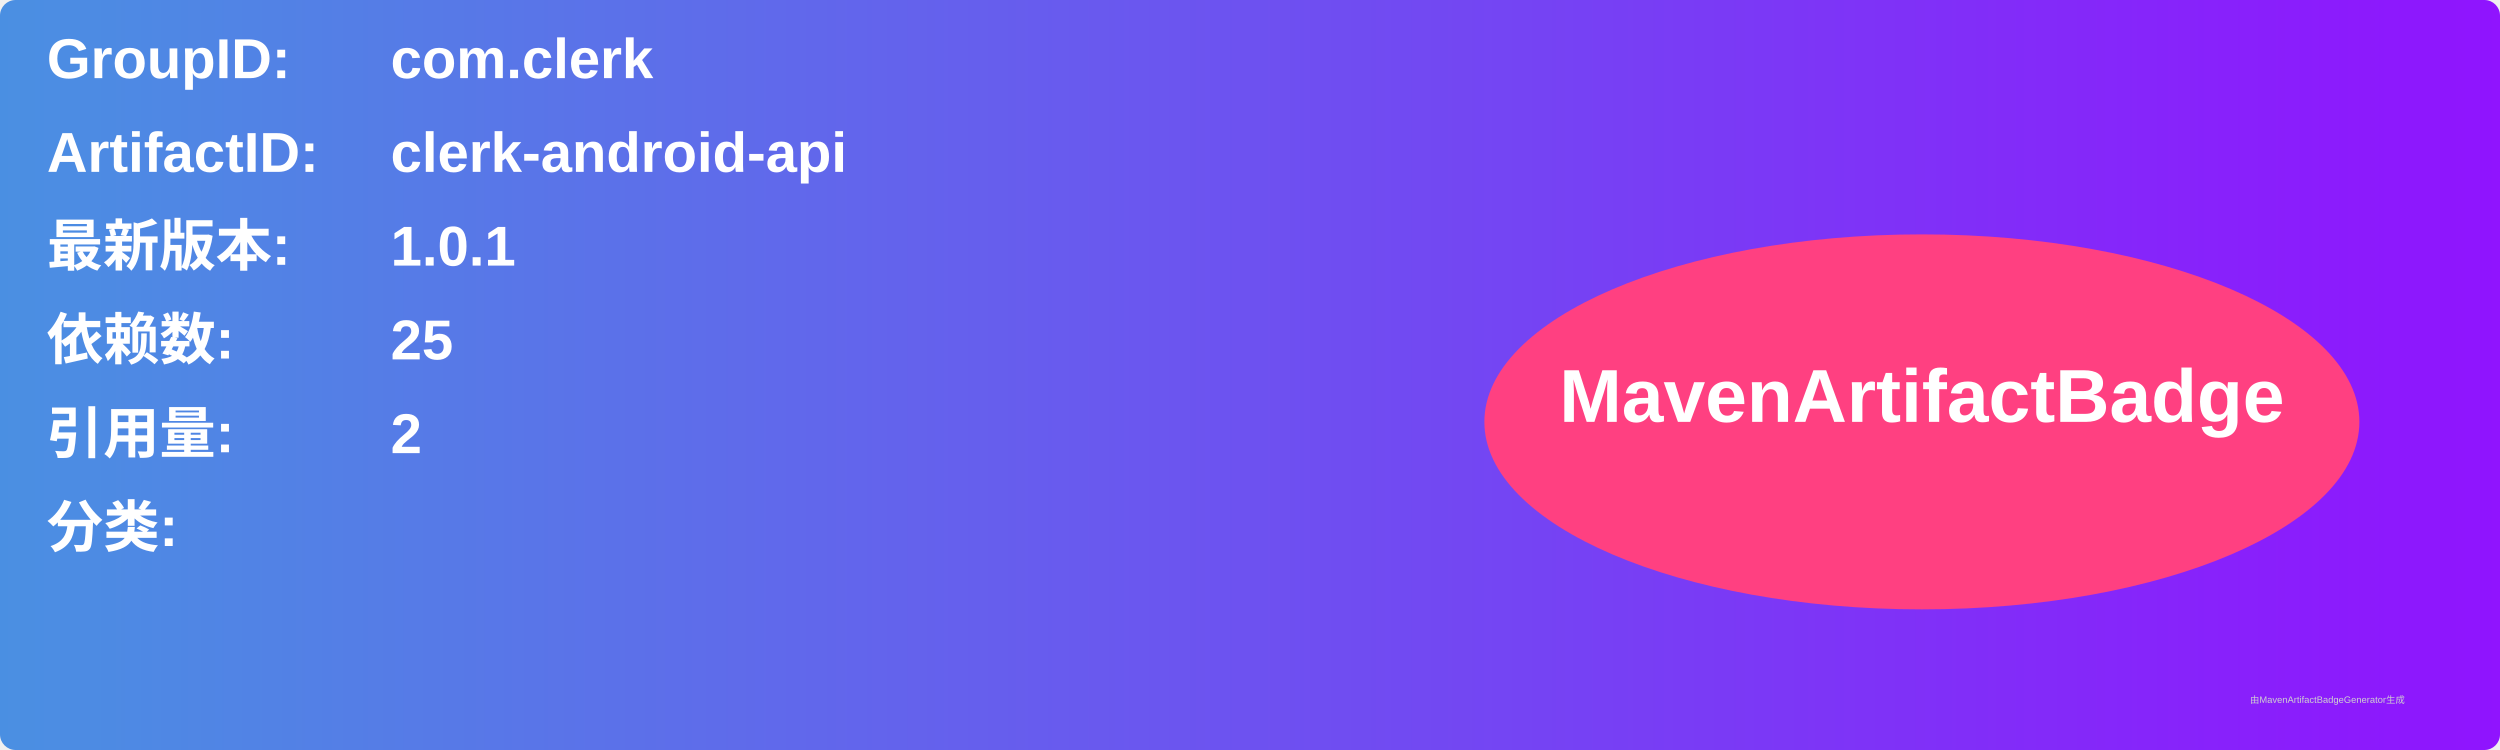
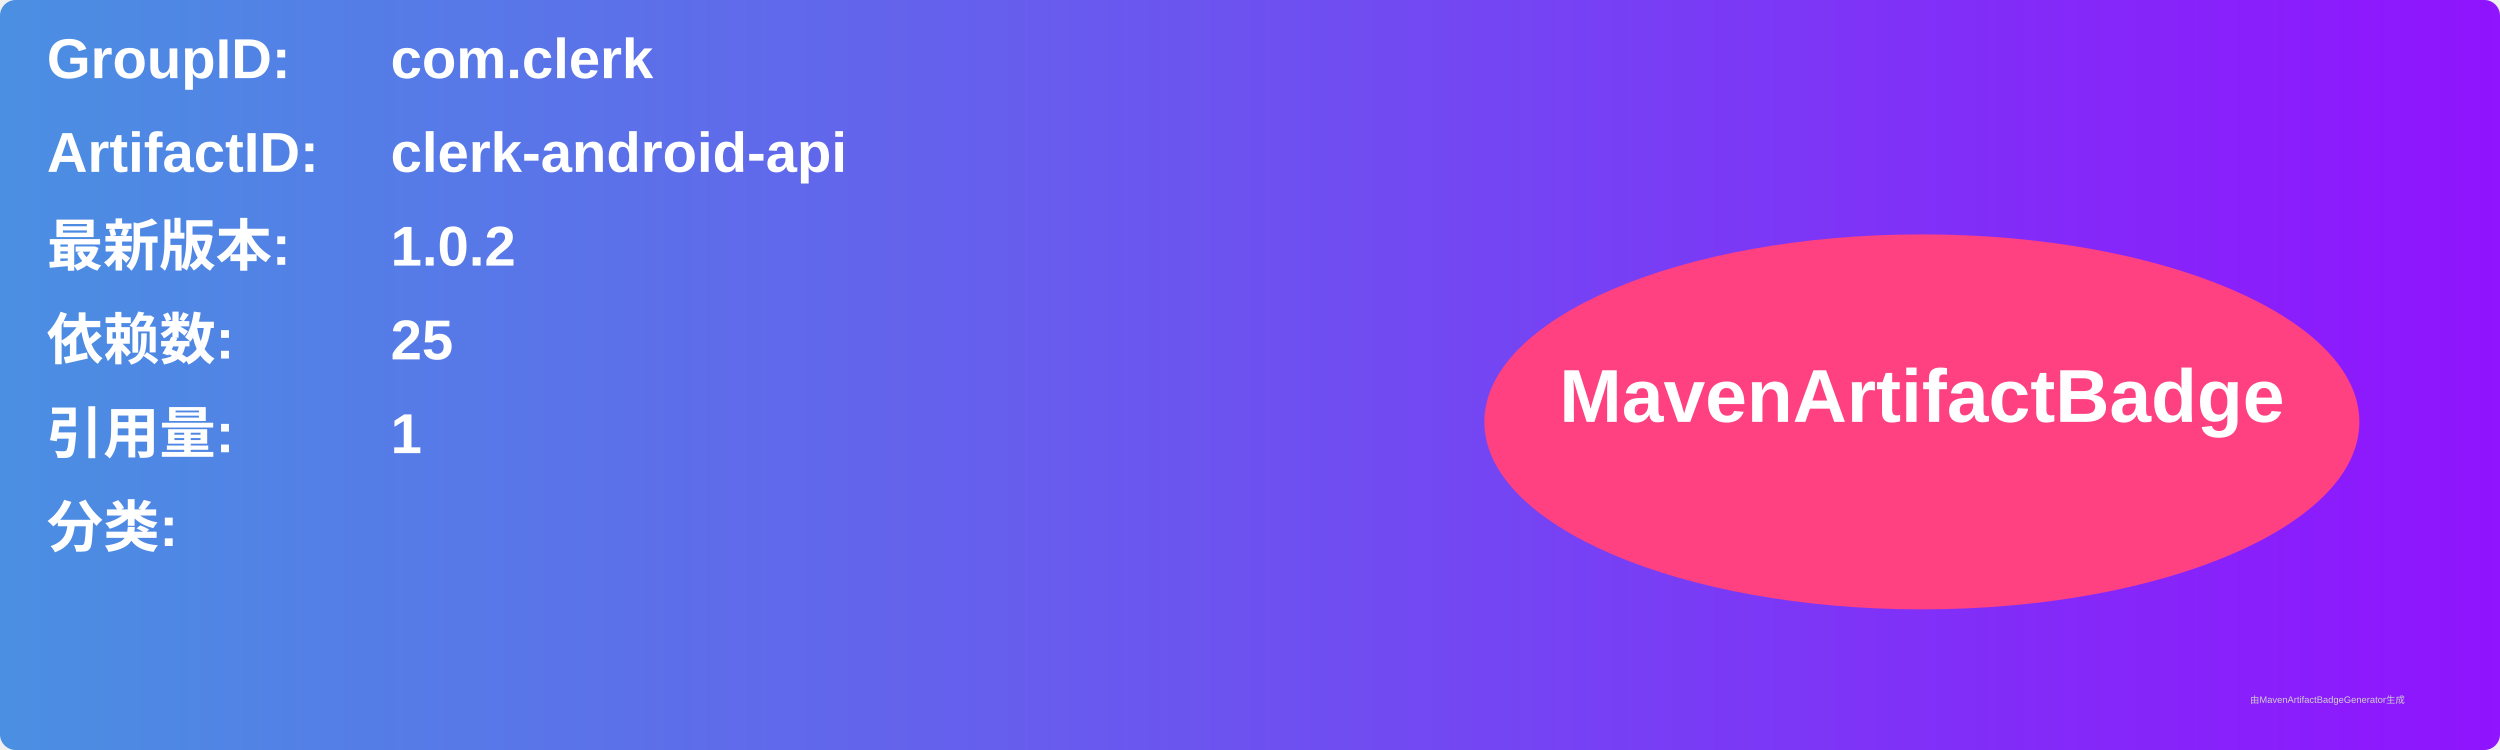
<svg xmlns="http://www.w3.org/2000/svg" width="800" height="240" viewBox="0 0 800 240">
  <linearGradient id="grad" x1="0%" y1="0%" x2="100%" y2="0%">
    <stop offset="0%" stop-color="#4a90e2" />
    <stop offset="100%" stop-color="#9013fe" />
  </linearGradient>
  <rect width="100%" height="100%" rx="5" ry="5" fill="url(#grad)" />
  <g transform="translate(15, 15)">
    <text x="0" y="10" font-family="Arial" font-size="18" fill="white" font-weight="bold" width="260">GroupID:</text>
    <text x="110" y="10" font-family="Arial" font-size="18" fill="white" font-weight="bold" width="460">com.clerk</text>
    <text x="0" y="40" font-family="Arial" font-size="18" fill="white" font-weight="bold" width="260">ArtifactID:</text>
    <text x="110" y="40" font-family="Arial" font-size="18" fill="white" font-weight="bold" width="460">clerk-android-api</text>
    <text x="0" y="70" font-family="Arial" font-size="18" fill="white" font-weight="bold">最新版本:</text>
    <text x="110" y="70" font-family="Arial" font-size="18" fill="white" font-weight="bold">
-       <tspan font-weight="bold">1.0.1</tspan>
+       <tspan font-weight="bold">1.0.2</tspan>
    </text>
    <text x="0" y="100" font-family="Arial" font-size="18" fill="white" font-weight="bold">依赖数: </text>
    <text x="110" y="100" font-family="Arial" font-size="18" fill="white">
      <tspan font-weight="bold">25</tspan>
    </text>
    <text x="0" y="130" font-family="Arial" font-size="18" fill="white" font-weight="bold">引用量: </text>
    <text x="110" y="130" font-family="Arial" font-size="18" fill="white">
-       <tspan font-weight="bold">2</tspan>
+       <tspan font-weight="bold">1</tspan>
    </text>
    <text x="0" y="160" font-family="Arial" font-size="18" fill="white" font-weight="bold">分类:</text>
    <text x="10" y="190" font-family="Arial" font-size="10" fill="white">
      <tspan font-weight="bold" />
    </text>
    <ellipse cx="600" cy="120" rx="140" ry="60" fill="#ff4081" />
    <text x="600" y="120" text-anchor="middle" font-family="Arial" font-size="24" fill="white" font-weight="bold">MavenArtifactBadge</text>
  </g>
  <text x="720" y="225" font-family="Arial" font-size="3" fill="#d0d0d0">由MavenArtifactBadgeGenerator生成</text>
</svg>
